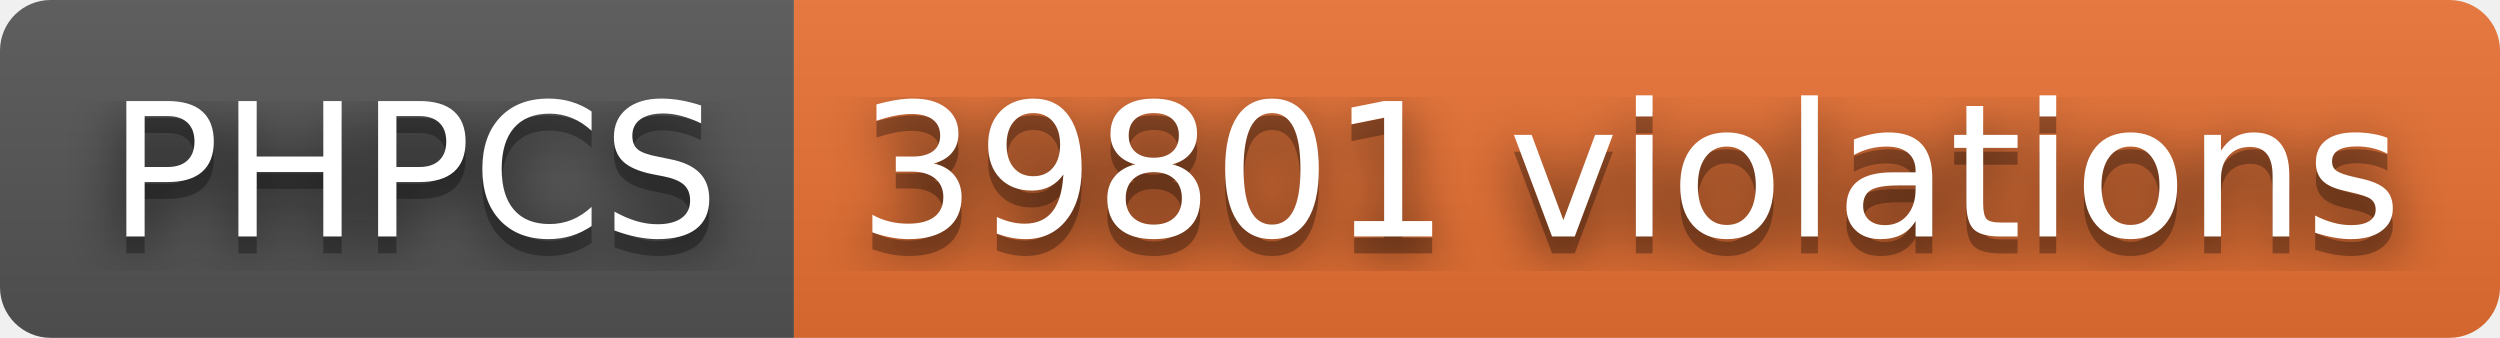
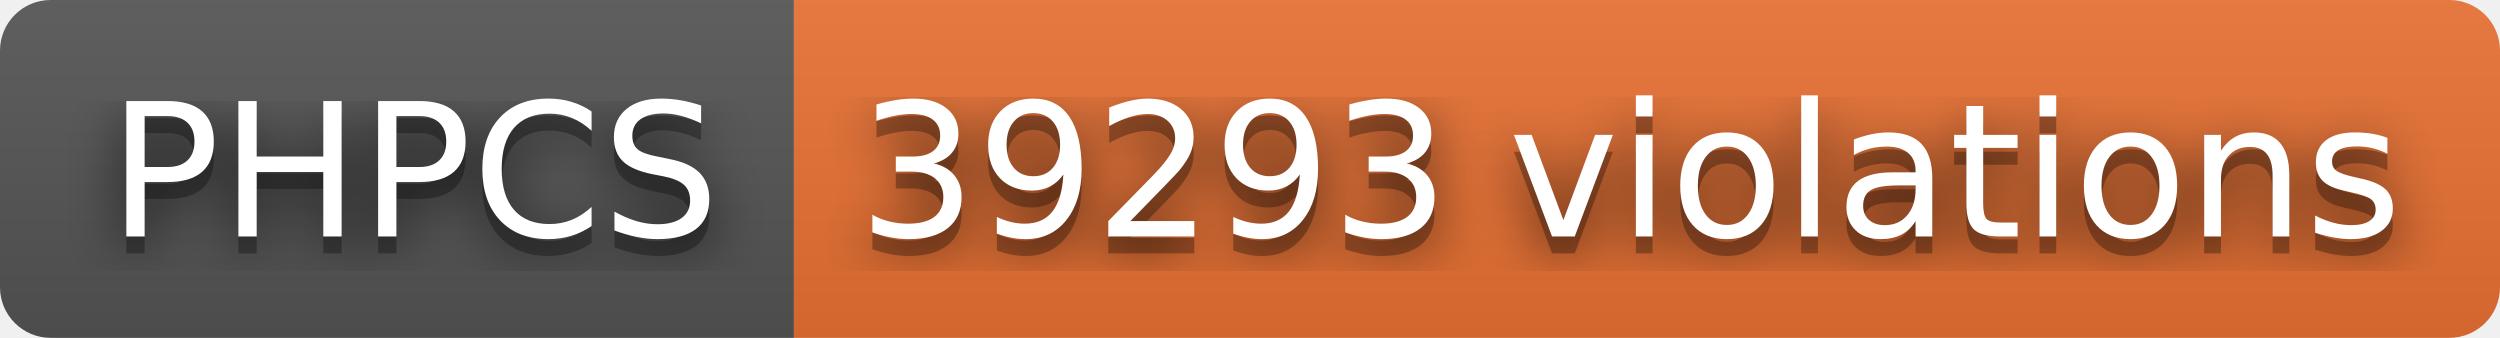
- <svg xmlns="http://www.w3.org/2000/svg" width="148" height="20" role="img" aria-label="PHPCS: 39801 violations">
+ <svg xmlns="http://www.w3.org/2000/svg" width="148" height="20" role="img" aria-label="PHPCS: 39293 violations">
  <filter id="blur">
    <feGaussianBlur stdDeviation="16" />
  </filter>
  <linearGradient id="s" x2="0" y2="100%">
    <stop offset="0" stop-color="#bbb" stop-opacity=".1" />
    <stop offset="1" stop-opacity=".1" />
  </linearGradient>
  <clipPath id="r">
    <rect width="148" height="20" rx="3" />
  </clipPath>
  <g clip-path="url(#r)">
    <rect width="47" height="20" fill="#555" />
    <rect x="47" width="101" height="20" fill="#ea7233" />
    <rect width="148" height="20" fill="url(#s)" />
  </g>
  <g fill="#fff" text-anchor="middle" font-family="Verdana,Geneva,DejaVu Sans,sans-serif" text-rendering="geometricPrecision" font-size="110">
    <g transform="scale(.1)">
      <g aria-hidden="true" fill="#010101">
        <text x="245" y="150" fill-opacity=".8" filter="url(#blur)" textLength="370">PHPCS</text>
        <text x="245" y="150" fill-opacity=".3" textLength="370">PHPCS</text>
      </g>
      <text x="245" y="140" textLength="370">PHPCS</text>
    </g>
    <g transform="scale(.1)">
      <g aria-hidden="true" fill="#010101">
-         <text x="965" y="150" fill-opacity=".8" filter="url(#blur)" textLength="910">39801 violations</text>
-         <text x="965" y="150" fill-opacity=".3" textLength="910">39801 violations</text>
+         <text x="965" y="150" fill-opacity=".8" filter="url(#blur)" textLength="910">39293 violations</text>
+         <text x="965" y="150" fill-opacity=".3" textLength="910">39293 violations</text>
      </g>
-       <text x="965" y="140" textLength="910">39801 violations</text>
+       <text x="965" y="140" textLength="910">39293 violations</text>
    </g>
  </g>
</svg>
